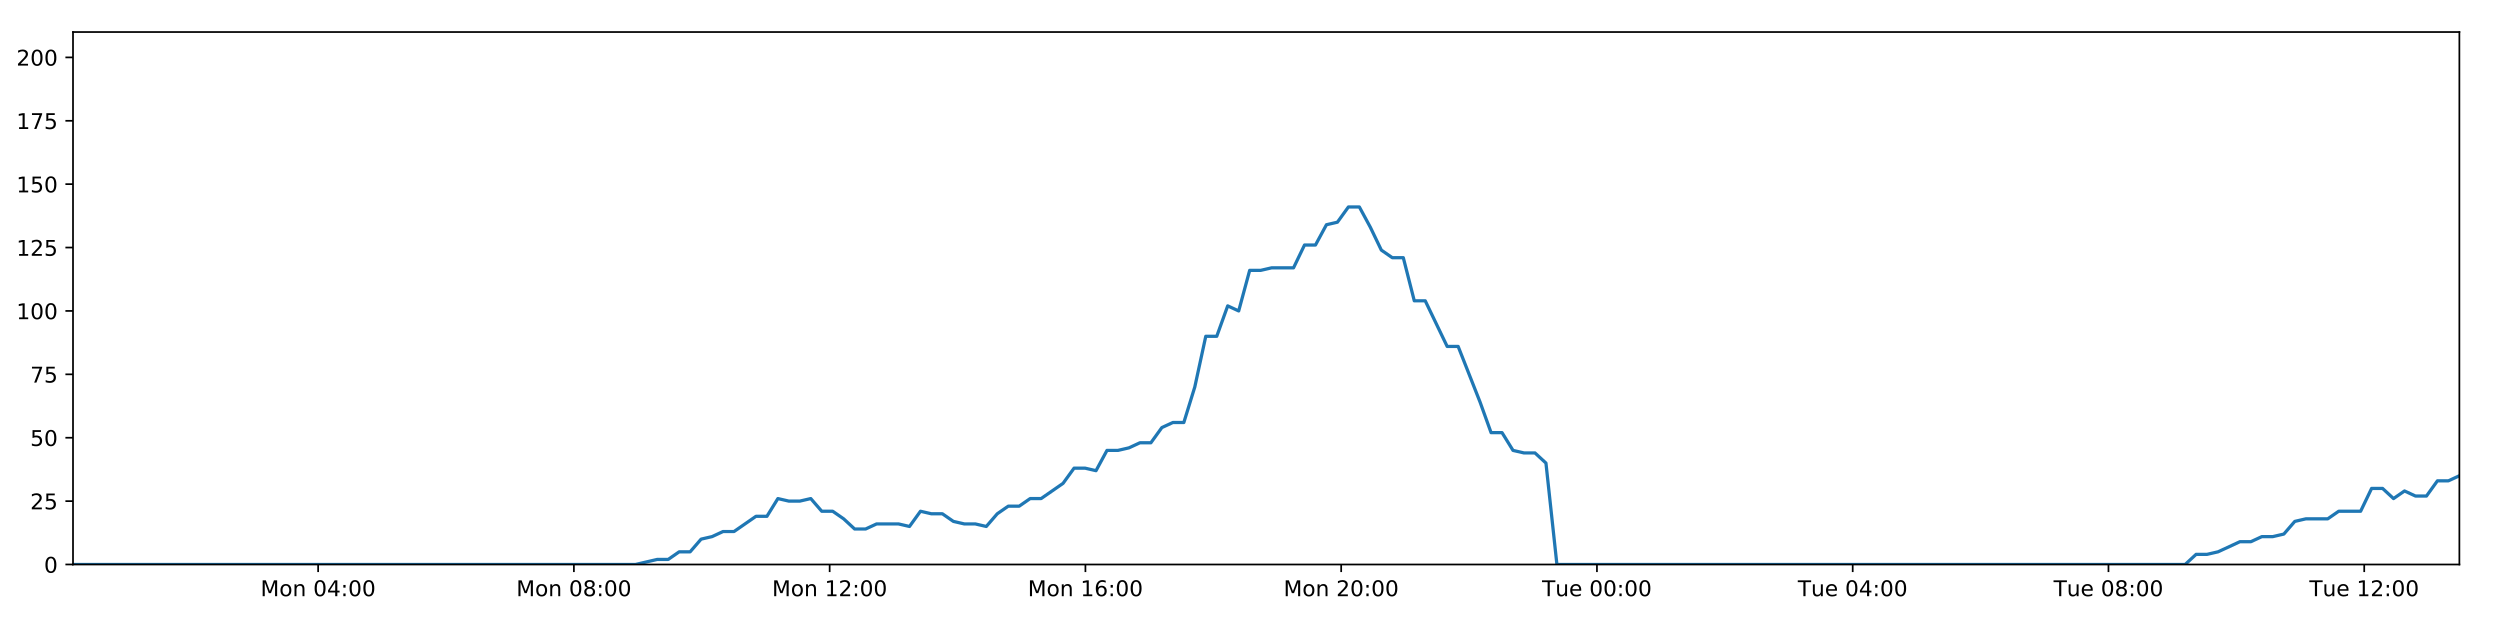
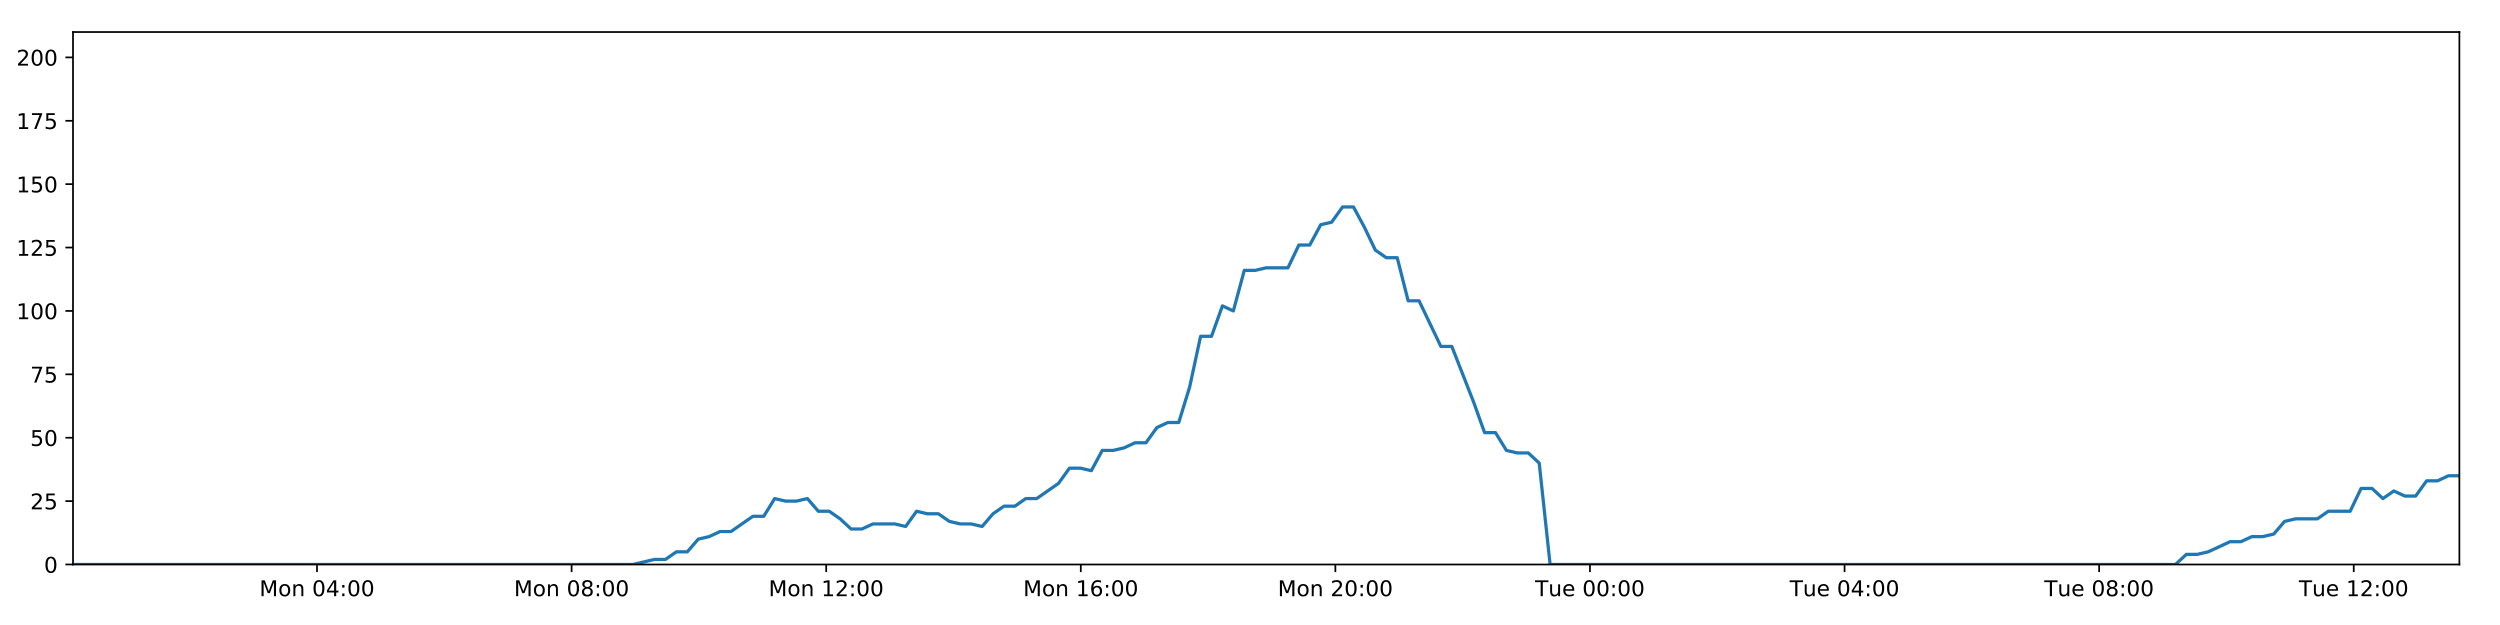
<svg xmlns="http://www.w3.org/2000/svg" xmlns:xlink="http://www.w3.org/1999/xlink" height="288pt" version="1.1" viewBox="0 0 1152 288" width="1152pt">
  <defs>
    <style type="text/css">
*{stroke-linecap:butt;stroke-linejoin:round;}
  </style>
  </defs>
  <g id="figure_1">
    <g id="patch_1">
      <path d="M 0 288  L 1152 288  L 1152 0  L 0 0  z " style="fill:#ffffff;" />
    </g>
    <g id="axes_1">
      <g id="patch_2">
        <path d="M 33.64 260.12  L 1133.28 260.12  L 1133.28 14.76  L 33.64 14.76  z " style="fill:#ffffff;" />
      </g>
      <g id="matplotlib.axis_1">
        <g id="xtick_1">
          <g id="line2d_1">
            <defs>
-               <path d="M 0 0  L 0 3.5  " id="mfc0668ec29" style="stroke:#000000;stroke-width:0.8;" />
-             </defs>
-             <g>
-               <use style="stroke:#000000;stroke-width:0.8;" x="146.595" xlink:href="#mfc0668ec29" y="260.12" />
+               <path d="M 0 0  L 0 3.5  " id="md070c37f1a" style="stroke:#000000;stroke-width:0.8;" />
+             </defs>
+             <g>
+               <use style="stroke:#000000;stroke-width:0.8;" x="146.078" xlink:href="#md070c37f1a" y="260.12" />
            </g>
          </g>
          <g id="text_1">
            <defs>
              <path d="M 9.812 72.906  L 24.516 72.906  L 43.109 23.297  L 61.812 72.906  L 76.516 72.906  L 76.516 0  L 66.891 0  L 66.891 64.016  L 48.094 14.016  L 38.188 14.016  L 19.391 64.016  L 19.391 0  L 9.812 0  z " id="DejaVuSans-77" />
              <path d="M 30.609 48.391  Q 23.391 48.391 19.188 42.75  Q 14.984 37.109 14.984 27.297  Q 14.984 17.484 19.156 11.844  Q 23.344 6.203 30.609 6.203  Q 37.797 6.203 41.984 11.859  Q 46.188 17.531 46.188 27.297  Q 46.188 37.016 41.984 42.703  Q 37.797 48.391 30.609 48.391  z M 30.609 56  Q 42.328 56 49.016 48.375  Q 55.719 40.766 55.719 27.297  Q 55.719 13.875 49.016 6.219  Q 42.328 -1.422 30.609 -1.422  Q 18.844 -1.422 12.172 6.219  Q 5.516 13.875 5.516 27.297  Q 5.516 40.766 12.172 48.375  Q 18.844 56 30.609 56  z " id="DejaVuSans-111" />
              <path d="M 54.891 33.016  L 54.891 0  L 45.906 0  L 45.906 32.719  Q 45.906 40.484 42.875 44.328  Q 39.844 48.188 33.797 48.188  Q 26.516 48.188 22.312 43.547  Q 18.109 38.922 18.109 30.906  L 18.109 0  L 9.078 0  L 9.078 54.688  L 18.109 54.688  L 18.109 46.188  Q 21.344 51.125 25.703 53.562  Q 30.078 56 35.797 56  Q 45.219 56 50.047 50.172  Q 54.891 44.344 54.891 33.016  z " id="DejaVuSans-110" />
              <path id="DejaVuSans-32" />
              <path d="M 31.781 66.406  Q 24.172 66.406 20.328 58.906  Q 16.5 51.422 16.5 36.375  Q 16.5 21.391 20.328 13.891  Q 24.172 6.391 31.781 6.391  Q 39.453 6.391 43.281 13.891  Q 47.125 21.391 47.125 36.375  Q 47.125 51.422 43.281 58.906  Q 39.453 66.406 31.781 66.406  z M 31.781 74.219  Q 44.047 74.219 50.516 64.516  Q 56.984 54.828 56.984 36.375  Q 56.984 17.969 50.516 8.266  Q 44.047 -1.422 31.781 -1.422  Q 19.531 -1.422 13.062 8.266  Q 6.594 17.969 6.594 36.375  Q 6.594 54.828 13.062 64.516  Q 19.531 74.219 31.781 74.219  z " id="DejaVuSans-48" />
              <path d="M 37.797 64.312  L 12.891 25.391  L 37.797 25.391  z M 35.203 72.906  L 47.609 72.906  L 47.609 25.391  L 58.016 25.391  L 58.016 17.188  L 47.609 17.188  L 47.609 0  L 37.797 0  L 37.797 17.188  L 4.891 17.188  L 4.891 26.703  z " id="DejaVuSans-52" />
              <path d="M 11.719 12.406  L 22.016 12.406  L 22.016 0  L 11.719 0  z M 11.719 51.703  L 22.016 51.703  L 22.016 39.312  L 11.719 39.312  z " id="DejaVuSans-58" />
            </defs>
-             <g transform="translate(120.0544 274.7184)scale(0.1 -0.1)">
+             <g transform="translate(119.5375 274.7184)scale(0.1 -0.1)">
              <use xlink:href="#DejaVuSans-77" />
              <use x="86.279" xlink:href="#DejaVuSans-111" />
              <use x="147.461" xlink:href="#DejaVuSans-110" />
              <use x="210.84" xlink:href="#DejaVuSans-32" />
              <use x="242.627" xlink:href="#DejaVuSans-48" />
              <use x="306.25" xlink:href="#DejaVuSans-52" />
              <use x="369.873" xlink:href="#DejaVuSans-58" />
              <use x="403.564" xlink:href="#DejaVuSans-48" />
              <use x="467.188" xlink:href="#DejaVuSans-48" />
            </g>
          </g>
        </g>
        <g id="xtick_2">
          <g id="line2d_2">
            <g>
-               <use style="stroke:#000000;stroke-width:0.8;" x="264.45" xlink:href="#mfc0668ec29" y="260.12" />
+               <use style="stroke:#000000;stroke-width:0.8;" x="263.394" xlink:href="#md070c37f1a" y="260.12" />
            </g>
          </g>
          <g id="text_2">
            <defs>
              <path d="M 31.781 34.625  Q 24.75 34.625 20.719 30.859  Q 16.703 27.094 16.703 20.516  Q 16.703 13.922 20.719 10.156  Q 24.75 6.391 31.781 6.391  Q 38.812 6.391 42.859 10.172  Q 46.922 13.969 46.922 20.516  Q 46.922 27.094 42.891 30.859  Q 38.875 34.625 31.781 34.625  z M 21.922 38.812  Q 15.578 40.375 12.031 44.719  Q 8.5 49.078 8.5 55.328  Q 8.5 64.062 14.719 69.141  Q 20.953 74.219 31.781 74.219  Q 42.672 74.219 48.875 69.141  Q 55.078 64.062 55.078 55.328  Q 55.078 49.078 51.531 44.719  Q 48 40.375 41.703 38.812  Q 48.828 37.156 52.797 32.312  Q 56.781 27.484 56.781 20.516  Q 56.781 9.906 50.312 4.234  Q 43.844 -1.422 31.781 -1.422  Q 19.734 -1.422 13.25 4.234  Q 6.781 9.906 6.781 20.516  Q 6.781 27.484 10.781 32.312  Q 14.797 37.156 21.922 38.812  z M 18.312 54.391  Q 18.312 48.734 21.844 45.562  Q 25.391 42.391 31.781 42.391  Q 38.141 42.391 41.719 45.562  Q 45.312 48.734 45.312 54.391  Q 45.312 60.062 41.719 63.234  Q 38.141 66.406 31.781 66.406  Q 25.391 66.406 21.844 63.234  Q 18.312 60.062 18.312 54.391  z " id="DejaVuSans-56" />
            </defs>
-             <g transform="translate(237.9094 274.7184)scale(0.1 -0.1)">
+             <g transform="translate(236.8532 274.7184)scale(0.1 -0.1)">
              <use xlink:href="#DejaVuSans-77" />
              <use x="86.279" xlink:href="#DejaVuSans-111" />
              <use x="147.461" xlink:href="#DejaVuSans-110" />
              <use x="210.84" xlink:href="#DejaVuSans-32" />
              <use x="242.627" xlink:href="#DejaVuSans-48" />
              <use x="306.25" xlink:href="#DejaVuSans-56" />
              <use x="369.873" xlink:href="#DejaVuSans-58" />
              <use x="403.564" xlink:href="#DejaVuSans-48" />
              <use x="467.188" xlink:href="#DejaVuSans-48" />
            </g>
          </g>
        </g>
        <g id="xtick_3">
          <g id="line2d_3">
            <g>
-               <use style="stroke:#000000;stroke-width:0.8;" x="382.305" xlink:href="#mfc0668ec29" y="260.12" />
+               <use style="stroke:#000000;stroke-width:0.8;" x="380.709" xlink:href="#md070c37f1a" y="260.12" />
            </g>
          </g>
          <g id="text_3">
            <defs>
              <path d="M 12.406 8.297  L 28.516 8.297  L 28.516 63.922  L 10.984 60.406  L 10.984 69.391  L 28.422 72.906  L 38.281 72.906  L 38.281 8.297  L 54.391 8.297  L 54.391 0  L 12.406 0  z " id="DejaVuSans-49" />
              <path d="M 19.188 8.297  L 53.609 8.297  L 53.609 0  L 7.328 0  L 7.328 8.297  Q 12.938 14.109 22.625 23.891  Q 32.328 33.688 34.812 36.531  Q 39.547 41.844 41.422 45.531  Q 43.312 49.219 43.312 52.781  Q 43.312 58.594 39.234 62.25  Q 35.156 65.922 28.609 65.922  Q 23.969 65.922 18.812 64.312  Q 13.672 62.703 7.812 59.422  L 7.812 69.391  Q 13.766 71.781 18.938 73  Q 24.125 74.219 28.422 74.219  Q 39.75 74.219 46.484 68.547  Q 53.219 62.891 53.219 53.422  Q 53.219 48.922 51.531 44.891  Q 49.859 40.875 45.406 35.406  Q 44.188 33.984 37.641 27.219  Q 31.109 20.453 19.188 8.297  z " id="DejaVuSans-50" />
            </defs>
-             <g transform="translate(355.7644 274.7184)scale(0.1 -0.1)">
+             <g transform="translate(354.1689 274.7184)scale(0.1 -0.1)">
              <use xlink:href="#DejaVuSans-77" />
              <use x="86.279" xlink:href="#DejaVuSans-111" />
              <use x="147.461" xlink:href="#DejaVuSans-110" />
              <use x="210.84" xlink:href="#DejaVuSans-32" />
              <use x="242.627" xlink:href="#DejaVuSans-49" />
              <use x="306.25" xlink:href="#DejaVuSans-50" />
              <use x="369.873" xlink:href="#DejaVuSans-58" />
              <use x="403.564" xlink:href="#DejaVuSans-48" />
              <use x="467.188" xlink:href="#DejaVuSans-48" />
            </g>
          </g>
        </g>
        <g id="xtick_4">
          <g id="line2d_4">
            <g>
-               <use style="stroke:#000000;stroke-width:0.8;" x="500.16" xlink:href="#mfc0668ec29" y="260.12" />
+               <use style="stroke:#000000;stroke-width:0.8;" x="498.025" xlink:href="#md070c37f1a" y="260.12" />
            </g>
          </g>
          <g id="text_4">
            <defs>
              <path d="M 33.016 40.375  Q 26.375 40.375 22.484 35.828  Q 18.609 31.297 18.609 23.391  Q 18.609 15.531 22.484 10.953  Q 26.375 6.391 33.016 6.391  Q 39.656 6.391 43.531 10.953  Q 47.406 15.531 47.406 23.391  Q 47.406 31.297 43.531 35.828  Q 39.656 40.375 33.016 40.375  z M 52.594 71.297  L 52.594 62.312  Q 48.875 64.062 45.094 64.984  Q 41.312 65.922 37.594 65.922  Q 27.828 65.922 22.672 59.328  Q 17.531 52.734 16.797 39.406  Q 19.672 43.656 24.016 45.922  Q 28.375 48.188 33.594 48.188  Q 44.578 48.188 50.953 41.516  Q 57.328 34.859 57.328 23.391  Q 57.328 12.156 50.688 5.359  Q 44.047 -1.422 33.016 -1.422  Q 20.359 -1.422 13.672 8.266  Q 6.984 17.969 6.984 36.375  Q 6.984 53.656 15.188 63.938  Q 23.391 74.219 37.203 74.219  Q 40.922 74.219 44.703 73.484  Q 48.484 72.75 52.594 71.297  z " id="DejaVuSans-54" />
            </defs>
-             <g transform="translate(473.6193 274.7184)scale(0.1 -0.1)">
+             <g transform="translate(471.4845 274.7184)scale(0.1 -0.1)">
              <use xlink:href="#DejaVuSans-77" />
              <use x="86.279" xlink:href="#DejaVuSans-111" />
              <use x="147.461" xlink:href="#DejaVuSans-110" />
              <use x="210.84" xlink:href="#DejaVuSans-32" />
              <use x="242.627" xlink:href="#DejaVuSans-49" />
              <use x="306.25" xlink:href="#DejaVuSans-54" />
              <use x="369.873" xlink:href="#DejaVuSans-58" />
              <use x="403.564" xlink:href="#DejaVuSans-48" />
              <use x="467.188" xlink:href="#DejaVuSans-48" />
            </g>
          </g>
        </g>
        <g id="xtick_5">
          <g id="line2d_5">
            <g>
-               <use style="stroke:#000000;stroke-width:0.8;" x="618.015" xlink:href="#mfc0668ec29" y="260.12" />
+               <use style="stroke:#000000;stroke-width:0.8;" x="615.341" xlink:href="#md070c37f1a" y="260.12" />
            </g>
          </g>
          <g id="text_5">
-             <g transform="translate(591.4743 274.7184)scale(0.1 -0.1)">
+             <g transform="translate(588.8002 274.7184)scale(0.1 -0.1)">
              <use xlink:href="#DejaVuSans-77" />
              <use x="86.279" xlink:href="#DejaVuSans-111" />
              <use x="147.461" xlink:href="#DejaVuSans-110" />
              <use x="210.84" xlink:href="#DejaVuSans-32" />
              <use x="242.627" xlink:href="#DejaVuSans-50" />
              <use x="306.25" xlink:href="#DejaVuSans-48" />
              <use x="369.873" xlink:href="#DejaVuSans-58" />
              <use x="403.564" xlink:href="#DejaVuSans-48" />
              <use x="467.188" xlink:href="#DejaVuSans-48" />
            </g>
          </g>
        </g>
        <g id="xtick_6">
          <g id="line2d_6">
            <g>
-               <use style="stroke:#000000;stroke-width:0.8;" x="735.87" xlink:href="#mfc0668ec29" y="260.12" />
+               <use style="stroke:#000000;stroke-width:0.8;" x="732.656" xlink:href="#md070c37f1a" y="260.12" />
            </g>
          </g>
          <g id="text_6">
            <defs>
              <path d="M -0.297 72.906  L 61.375 72.906  L 61.375 64.594  L 35.5 64.594  L 35.5 0  L 25.594 0  L 25.594 64.594  L -0.297 64.594  z " id="DejaVuSans-84" />
              <path d="M 8.5 21.578  L 8.5 54.688  L 17.484 54.688  L 17.484 21.922  Q 17.484 14.156 20.5 10.266  Q 23.531 6.391 29.594 6.391  Q 36.859 6.391 41.078 11.031  Q 45.312 15.672 45.312 23.688  L 45.312 54.688  L 54.297 54.688  L 54.297 0  L 45.312 0  L 45.312 8.406  Q 42.047 3.422 37.719 1  Q 33.406 -1.422 27.688 -1.422  Q 18.266 -1.422 13.375 4.438  Q 8.5 10.297 8.5 21.578  z M 31.109 56  z " id="DejaVuSans-117" />
              <path d="M 56.203 29.594  L 56.203 25.203  L 14.891 25.203  Q 15.484 15.922 20.484 11.062  Q 25.484 6.203 34.422 6.203  Q 39.594 6.203 44.453 7.469  Q 49.312 8.734 54.109 11.281  L 54.109 2.781  Q 49.266 0.734 44.188 -0.344  Q 39.109 -1.422 33.891 -1.422  Q 20.797 -1.422 13.156 6.188  Q 5.516 13.812 5.516 26.812  Q 5.516 40.234 12.766 48.109  Q 20.016 56 32.328 56  Q 43.359 56 49.781 48.891  Q 56.203 41.797 56.203 29.594  z M 47.219 32.234  Q 47.125 39.594 43.094 43.984  Q 39.062 48.391 32.422 48.391  Q 24.906 48.391 20.391 44.141  Q 15.875 39.891 15.188 32.172  z " id="DejaVuSans-101" />
            </defs>
-             <g transform="translate(710.584 274.7184)scale(0.1 -0.1)">
+             <g transform="translate(707.3705 274.7184)scale(0.1 -0.1)">
              <use xlink:href="#DejaVuSans-84" />
              <use x="60.85" xlink:href="#DejaVuSans-117" />
              <use x="124.229" xlink:href="#DejaVuSans-101" />
              <use x="185.752" xlink:href="#DejaVuSans-32" />
              <use x="217.539" xlink:href="#DejaVuSans-48" />
              <use x="281.162" xlink:href="#DejaVuSans-48" />
              <use x="344.785" xlink:href="#DejaVuSans-58" />
              <use x="378.477" xlink:href="#DejaVuSans-48" />
              <use x="442.1" xlink:href="#DejaVuSans-48" />
            </g>
          </g>
        </g>
        <g id="xtick_7">
          <g id="line2d_7">
            <g>
-               <use style="stroke:#000000;stroke-width:0.8;" x="853.725" xlink:href="#mfc0668ec29" y="260.12" />
+               <use style="stroke:#000000;stroke-width:0.8;" x="849.972" xlink:href="#md070c37f1a" y="260.12" />
            </g>
          </g>
          <g id="text_7">
-             <g transform="translate(828.4389 274.7184)scale(0.1 -0.1)">
+             <g transform="translate(824.6862 274.7184)scale(0.1 -0.1)">
              <use xlink:href="#DejaVuSans-84" />
              <use x="60.85" xlink:href="#DejaVuSans-117" />
              <use x="124.229" xlink:href="#DejaVuSans-101" />
              <use x="185.752" xlink:href="#DejaVuSans-32" />
              <use x="217.539" xlink:href="#DejaVuSans-48" />
              <use x="281.162" xlink:href="#DejaVuSans-52" />
              <use x="344.785" xlink:href="#DejaVuSans-58" />
              <use x="378.477" xlink:href="#DejaVuSans-48" />
              <use x="442.1" xlink:href="#DejaVuSans-48" />
            </g>
          </g>
        </g>
        <g id="xtick_8">
          <g id="line2d_8">
            <g>
-               <use style="stroke:#000000;stroke-width:0.8;" x="971.58" xlink:href="#mfc0668ec29" y="260.12" />
+               <use style="stroke:#000000;stroke-width:0.8;" x="967.288" xlink:href="#md070c37f1a" y="260.12" />
            </g>
          </g>
          <g id="text_8">
-             <g transform="translate(946.2939 274.7184)scale(0.1 -0.1)">
+             <g transform="translate(942.0019 274.7184)scale(0.1 -0.1)">
              <use xlink:href="#DejaVuSans-84" />
              <use x="60.85" xlink:href="#DejaVuSans-117" />
              <use x="124.229" xlink:href="#DejaVuSans-101" />
              <use x="185.752" xlink:href="#DejaVuSans-32" />
              <use x="217.539" xlink:href="#DejaVuSans-48" />
              <use x="281.162" xlink:href="#DejaVuSans-56" />
              <use x="344.785" xlink:href="#DejaVuSans-58" />
              <use x="378.477" xlink:href="#DejaVuSans-48" />
              <use x="442.1" xlink:href="#DejaVuSans-48" />
            </g>
          </g>
        </g>
        <g id="xtick_9">
          <g id="line2d_9">
            <g>
-               <use style="stroke:#000000;stroke-width:0.8;" x="1089.435" xlink:href="#mfc0668ec29" y="260.12" />
+               <use style="stroke:#000000;stroke-width:0.8;" x="1084.603" xlink:href="#md070c37f1a" y="260.12" />
            </g>
          </g>
          <g id="text_9">
-             <g transform="translate(1064.149 274.7184)scale(0.1 -0.1)">
+             <g transform="translate(1059.318 274.7184)scale(0.1 -0.1)">
              <use xlink:href="#DejaVuSans-84" />
              <use x="60.85" xlink:href="#DejaVuSans-117" />
              <use x="124.229" xlink:href="#DejaVuSans-101" />
              <use x="185.752" xlink:href="#DejaVuSans-32" />
              <use x="217.539" xlink:href="#DejaVuSans-49" />
              <use x="281.162" xlink:href="#DejaVuSans-50" />
              <use x="344.785" xlink:href="#DejaVuSans-58" />
              <use x="378.477" xlink:href="#DejaVuSans-48" />
              <use x="442.1" xlink:href="#DejaVuSans-48" />
            </g>
          </g>
        </g>
      </g>
      <g id="matplotlib.axis_2">
        <g id="ytick_1">
          <g id="line2d_10">
            <defs>
-               <path d="M 0 0  L -3.5 0  " id="mdaad7922be" style="stroke:#000000;stroke-width:0.8;" />
-             </defs>
-             <g>
-               <use style="stroke:#000000;stroke-width:0.8;" x="33.64" xlink:href="#mdaad7922be" y="260.12" />
+               <path d="M 0 0  L -3.5 0  " id="m41c5fd66b2" style="stroke:#000000;stroke-width:0.8;" />
+             </defs>
+             <g>
+               <use style="stroke:#000000;stroke-width:0.8;" x="33.64" xlink:href="#m41c5fd66b2" y="260.12" />
            </g>
          </g>
          <g id="text_10">
            <g transform="translate(20.2775 263.9192)scale(0.1 -0.1)">
              <use xlink:href="#DejaVuSans-48" />
            </g>
          </g>
        </g>
        <g id="ytick_2">
          <g id="line2d_11">
            <g>
-               <use style="stroke:#000000;stroke-width:0.8;" x="33.64" xlink:href="#mdaad7922be" y="230.91" />
+               <use style="stroke:#000000;stroke-width:0.8;" x="33.64" xlink:href="#m41c5fd66b2" y="230.91" />
            </g>
          </g>
          <g id="text_11">
            <defs>
              <path d="M 10.797 72.906  L 49.516 72.906  L 49.516 64.594  L 19.828 64.594  L 19.828 46.734  Q 21.969 47.469 24.109 47.828  Q 26.266 48.188 28.422 48.188  Q 40.625 48.188 47.75 41.5  Q 54.891 34.812 54.891 23.391  Q 54.891 11.625 47.562 5.094  Q 40.234 -1.422 26.906 -1.422  Q 22.312 -1.422 17.547 -0.641  Q 12.797 0.141 7.719 1.703  L 7.719 11.625  Q 12.109 9.234 16.797 8.062  Q 21.484 6.891 26.703 6.891  Q 35.156 6.891 40.078 11.328  Q 45.016 15.766 45.016 23.391  Q 45.016 31 40.078 35.438  Q 35.156 39.891 26.703 39.891  Q 22.75 39.891 18.812 39.016  Q 14.891 38.141 10.797 36.281  z " id="DejaVuSans-53" />
            </defs>
            <g transform="translate(13.915 234.7097)scale(0.1 -0.1)">
              <use xlink:href="#DejaVuSans-50" />
              <use x="63.623" xlink:href="#DejaVuSans-53" />
            </g>
          </g>
        </g>
        <g id="ytick_3">
          <g id="line2d_12">
            <g>
-               <use style="stroke:#000000;stroke-width:0.8;" x="33.64" xlink:href="#mdaad7922be" y="201.701" />
+               <use style="stroke:#000000;stroke-width:0.8;" x="33.64" xlink:href="#m41c5fd66b2" y="201.701" />
            </g>
          </g>
          <g id="text_12">
            <g transform="translate(13.915 205.5002)scale(0.1 -0.1)">
              <use xlink:href="#DejaVuSans-53" />
              <use x="63.623" xlink:href="#DejaVuSans-48" />
            </g>
          </g>
        </g>
        <g id="ytick_4">
          <g id="line2d_13">
            <g>
-               <use style="stroke:#000000;stroke-width:0.8;" x="33.64" xlink:href="#mdaad7922be" y="172.491" />
+               <use style="stroke:#000000;stroke-width:0.8;" x="33.64" xlink:href="#m41c5fd66b2" y="172.491" />
            </g>
          </g>
          <g id="text_13">
            <defs>
              <path d="M 8.203 72.906  L 55.078 72.906  L 55.078 68.703  L 28.609 0  L 18.312 0  L 43.219 64.594  L 8.203 64.594  z " id="DejaVuSans-55" />
            </defs>
            <g transform="translate(13.915 176.2906)scale(0.1 -0.1)">
              <use xlink:href="#DejaVuSans-55" />
              <use x="63.623" xlink:href="#DejaVuSans-53" />
            </g>
          </g>
        </g>
        <g id="ytick_5">
          <g id="line2d_14">
            <g>
-               <use style="stroke:#000000;stroke-width:0.8;" x="33.64" xlink:href="#mdaad7922be" y="143.282" />
+               <use style="stroke:#000000;stroke-width:0.8;" x="33.64" xlink:href="#m41c5fd66b2" y="143.282" />
            </g>
          </g>
          <g id="text_14">
            <g transform="translate(7.5525 147.0811)scale(0.1 -0.1)">
              <use xlink:href="#DejaVuSans-49" />
              <use x="63.623" xlink:href="#DejaVuSans-48" />
              <use x="127.246" xlink:href="#DejaVuSans-48" />
            </g>
          </g>
        </g>
        <g id="ytick_6">
          <g id="line2d_15">
            <g>
-               <use style="stroke:#000000;stroke-width:0.8;" x="33.64" xlink:href="#mdaad7922be" y="114.072" />
+               <use style="stroke:#000000;stroke-width:0.8;" x="33.64" xlink:href="#m41c5fd66b2" y="114.072" />
            </g>
          </g>
          <g id="text_15">
            <g transform="translate(7.5525 117.8716)scale(0.1 -0.1)">
              <use xlink:href="#DejaVuSans-49" />
              <use x="63.623" xlink:href="#DejaVuSans-50" />
              <use x="127.246" xlink:href="#DejaVuSans-53" />
            </g>
          </g>
        </g>
        <g id="ytick_7">
          <g id="line2d_16">
            <g>
-               <use style="stroke:#000000;stroke-width:0.8;" x="33.64" xlink:href="#mdaad7922be" y="84.863" />
+               <use style="stroke:#000000;stroke-width:0.8;" x="33.64" xlink:href="#m41c5fd66b2" y="84.863" />
            </g>
          </g>
          <g id="text_16">
            <g transform="translate(7.5525 88.66208)scale(0.1 -0.1)">
              <use xlink:href="#DejaVuSans-49" />
              <use x="63.623" xlink:href="#DejaVuSans-53" />
              <use x="127.246" xlink:href="#DejaVuSans-48" />
            </g>
          </g>
        </g>
        <g id="ytick_8">
          <g id="line2d_17">
            <g>
-               <use style="stroke:#000000;stroke-width:0.8;" x="33.64" xlink:href="#mdaad7922be" y="55.653" />
+               <use style="stroke:#000000;stroke-width:0.8;" x="33.64" xlink:href="#m41c5fd66b2" y="55.653" />
            </g>
          </g>
          <g id="text_17">
            <g transform="translate(7.5525 59.45255)scale(0.1 -0.1)">
              <use xlink:href="#DejaVuSans-49" />
              <use x="63.623" xlink:href="#DejaVuSans-55" />
              <use x="127.246" xlink:href="#DejaVuSans-53" />
            </g>
          </g>
        </g>
        <g id="ytick_9">
          <g id="line2d_18">
            <g>
-               <use style="stroke:#000000;stroke-width:0.8;" x="33.64" xlink:href="#mdaad7922be" y="26.444" />
+               <use style="stroke:#000000;stroke-width:0.8;" x="33.64" xlink:href="#m41c5fd66b2" y="26.444" />
            </g>
          </g>
          <g id="text_18">
            <g transform="translate(7.5525 30.24303)scale(0.1 -0.1)">
              <use xlink:href="#DejaVuSans-50" />
              <use x="63.623" xlink:href="#DejaVuSans-48" />
              <use x="127.246" xlink:href="#DejaVuSans-48" />
            </g>
          </g>
        </g>
      </g>
      <g id="line2d_19">
-         <path clip-path="url(#p3ff73bf7a1)" d="M 33.64 260.12  L 292.816 260.12  L 302.854 257.783  L 307.906 257.783  L 312.959 254.278  L 318.012 254.278  L 323.066 248.436  L 328.125 247.268  L 333.175 244.931  L 338.235 244.931  L 348.346 237.921  L 353.398 237.921  L 358.448 229.742  L 363.501 230.91  L 368.555 230.91  L 373.607 229.742  L 378.662 235.584  L 383.716 235.584  L 388.769 239.089  L 393.819 243.763  L 398.872 243.763  L 403.927 241.426  L 414.032 241.426  L 419.094 242.594  L 424.152 235.584  L 429.203 236.752  L 434.259 236.752  L 439.315 240.258  L 444.367 241.426  L 449.421 241.426  L 454.486 242.594  L 459.535 236.752  L 464.586 233.247  L 469.637 233.247  L 474.701 229.742  L 479.749 229.742  L 489.853 222.732  L 494.93 215.722  L 499.982 215.722  L 505.041 216.89  L 510.1 207.543  L 515.154 207.543  L 520.208 206.374  L 525.264 204.038  L 530.324 204.038  L 535.384 197.027  L 540.444 194.691  L 545.507 194.691  L 550.557 178.333  L 555.621 154.966  L 560.674 154.966  L 565.727 140.945  L 570.787 143.282  L 575.848 124.588  L 580.901 124.588  L 585.958 123.419  L 596.059 123.419  L 601.12 112.904  L 606.169 112.904  L 611.224 103.557  L 616.277 102.389  L 621.337 95.378  L 626.399 95.378  L 631.458 104.725  L 636.512 115.241  L 641.563 118.746  L 646.639 118.746  L 651.7 138.608  L 656.749 138.608  L 666.855 159.639  L 671.914 159.639  L 682.036 185.344  L 687.085 199.364  L 692.136 199.364  L 697.195 207.543  L 702.255 208.711  L 707.311 208.711  L 712.372 213.385  L 717.421 260.12  L 1006.907 260.12  L 1011.963 255.446  L 1017.015 255.446  L 1022.07 254.278  L 1032.174 249.605  L 1037.229 249.605  L 1042.28 247.268  L 1047.336 247.268  L 1052.392 246.099  L 1057.446 240.258  L 1062.504 239.089  L 1072.608 239.089  L 1077.664 235.584  L 1087.778 235.584  L 1092.833 225.069  L 1097.89 225.069  L 1102.941 229.742  L 1107.993 226.237  L 1113.062 228.574  L 1118.115 228.574  L 1123.168 221.563  L 1128.226 221.563  L 1133.28 219.227  L 1133.28 219.227  " style="fill:none;stroke:#1f77b4;stroke-linecap:square;stroke-width:1.5;" />
+         <path clip-path="url(#pcd67ab6a88)" d="M 33.64 260.12  L 291.63 260.12  L 301.622 257.783  L 306.651 257.783  L 311.681 254.278  L 316.711 254.278  L 321.742 248.436  L 326.777 247.268  L 331.804 244.931  L 336.841 244.931  L 346.906 237.921  L 351.935 237.921  L 356.962 229.742  L 361.992 230.91  L 367.022 230.91  L 372.051 229.742  L 377.083 235.584  L 382.115 235.584  L 387.144 239.089  L 392.171 243.763  L 397.201 243.763  L 402.233 241.426  L 412.291 241.426  L 417.33 242.594  L 422.365 235.584  L 427.393 236.752  L 432.425 236.752  L 437.459 240.258  L 442.488 241.426  L 447.519 241.426  L 452.56 242.594  L 457.586 236.752  L 462.614 233.247  L 467.642 233.247  L 472.683 229.742  L 477.708 229.742  L 487.766 222.732  L 492.819 215.722  L 497.848 215.722  L 502.884 216.89  L 507.92 207.543  L 512.951 207.543  L 517.981 206.374  L 523.014 204.038  L 528.051 204.038  L 533.088 197.027  L 538.125 194.691  L 543.165 194.691  L 548.192 178.333  L 553.233 154.966  L 558.263 154.966  L 563.292 140.945  L 568.329 143.282  L 573.367 124.588  L 578.396 124.588  L 583.431 123.419  L 593.486 123.419  L 598.523 112.904  L 603.549 112.904  L 608.581 103.557  L 613.611 102.389  L 618.648 95.378  L 623.686 95.378  L 628.722 104.725  L 633.753 115.241  L 638.782 118.746  L 643.834 118.746  L 648.872 138.608  L 653.898 138.608  L 663.957 159.639  L 668.993 159.639  L 679.069 185.344  L 684.095 199.364  L 689.122 199.364  L 694.159 207.543  L 699.196 208.711  L 704.228 208.711  L 709.266 213.385  L 714.292 260.12  L 1002.453 260.12  L 1007.486 255.446  L 1012.515 255.446  L 1017.547 254.278  L 1027.605 249.605  L 1032.636 249.605  L 1037.665 247.268  L 1042.698 247.268  L 1047.73 246.099  L 1052.761 240.258  L 1057.796 239.089  L 1067.854 239.089  L 1072.886 235.584  L 1082.954 235.584  L 1087.986 225.069  L 1093.02 225.069  L 1098.048 229.742  L 1103.077 226.237  L 1108.123 228.574  L 1113.152 228.574  L 1118.182 221.563  L 1123.217 221.563  L 1128.248 219.227  L 1133.28 219.227  L 1133.28 219.227  " style="fill:none;stroke:#1f77b4;stroke-linecap:square;stroke-width:1.5;" />
      </g>
      <g id="patch_3">
        <path d="M 33.64 260.12  L 33.64 14.76  " style="fill:none;stroke:#000000;stroke-linecap:square;stroke-linejoin:miter;stroke-width:0.8;" />
      </g>
      <g id="patch_4">
        <path d="M 1133.28 260.12  L 1133.28 14.76  " style="fill:none;stroke:#000000;stroke-linecap:square;stroke-linejoin:miter;stroke-width:0.8;" />
      </g>
      <g id="patch_5">
        <path d="M 33.64 260.12  L 1133.28 260.12  " style="fill:none;stroke:#000000;stroke-linecap:square;stroke-linejoin:miter;stroke-width:0.8;" />
      </g>
      <g id="patch_6">
        <path d="M 33.64 14.76  L 1133.28 14.76  " style="fill:none;stroke:#000000;stroke-linecap:square;stroke-linejoin:miter;stroke-width:0.8;" />
      </g>
    </g>
  </g>
  <defs>
-     <clipPath id="p3ff73bf7a1">
+     <clipPath id="pcd67ab6a88">
      <rect height="245.36" width="1099.64" x="33.64" y="14.76" />
    </clipPath>
  </defs>
</svg>
